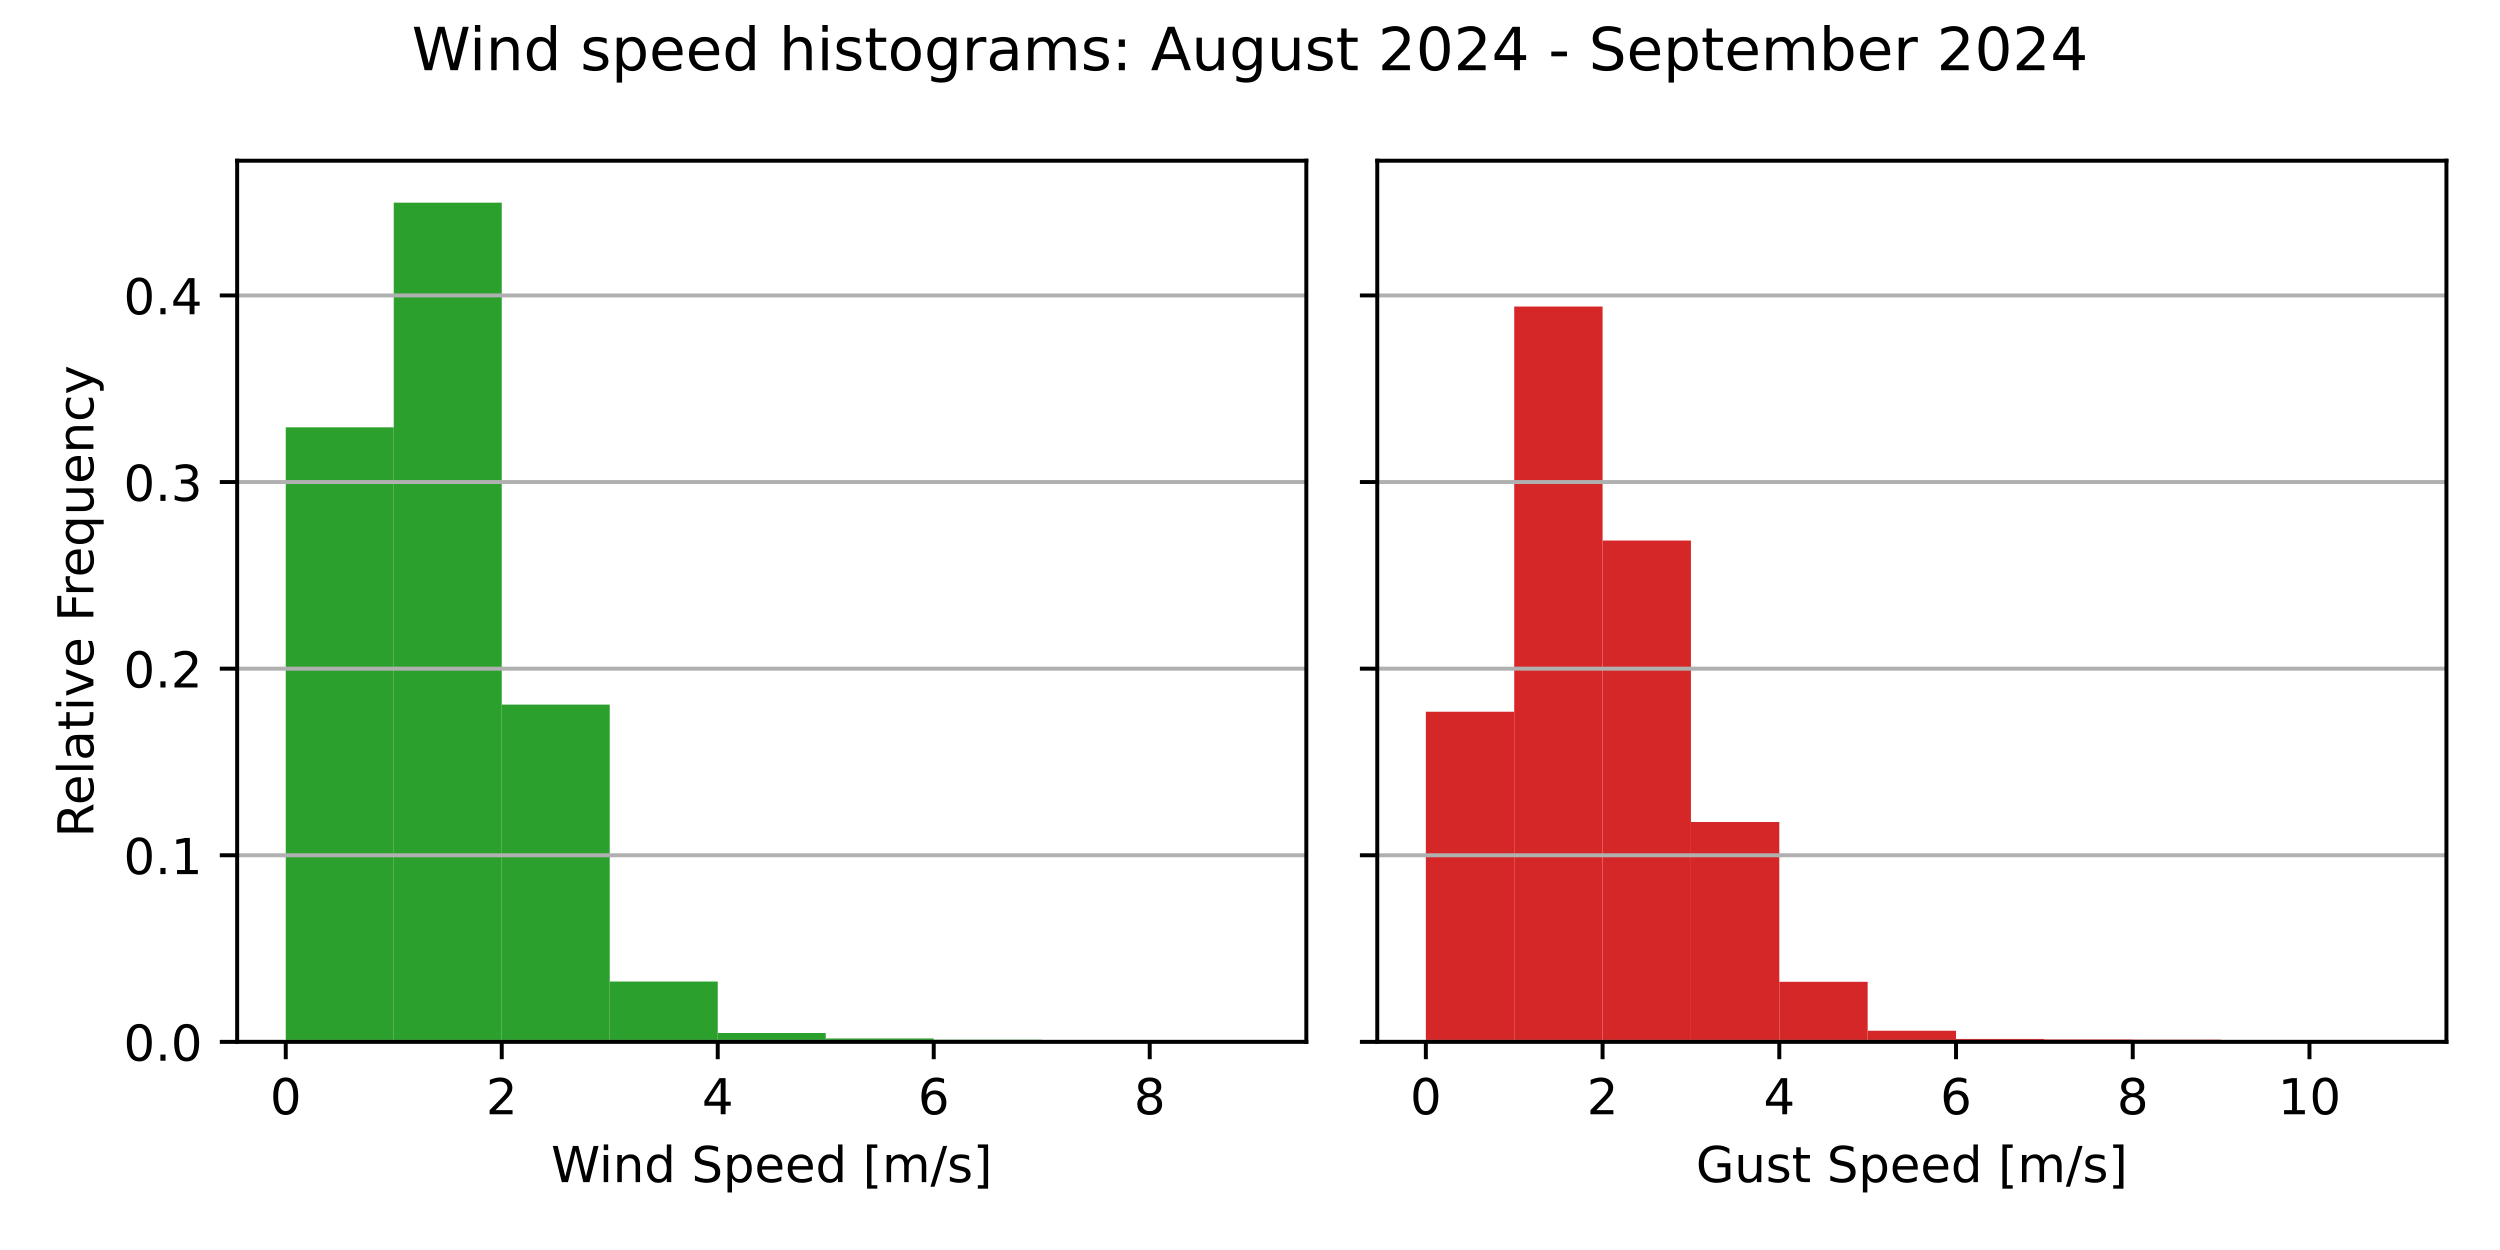
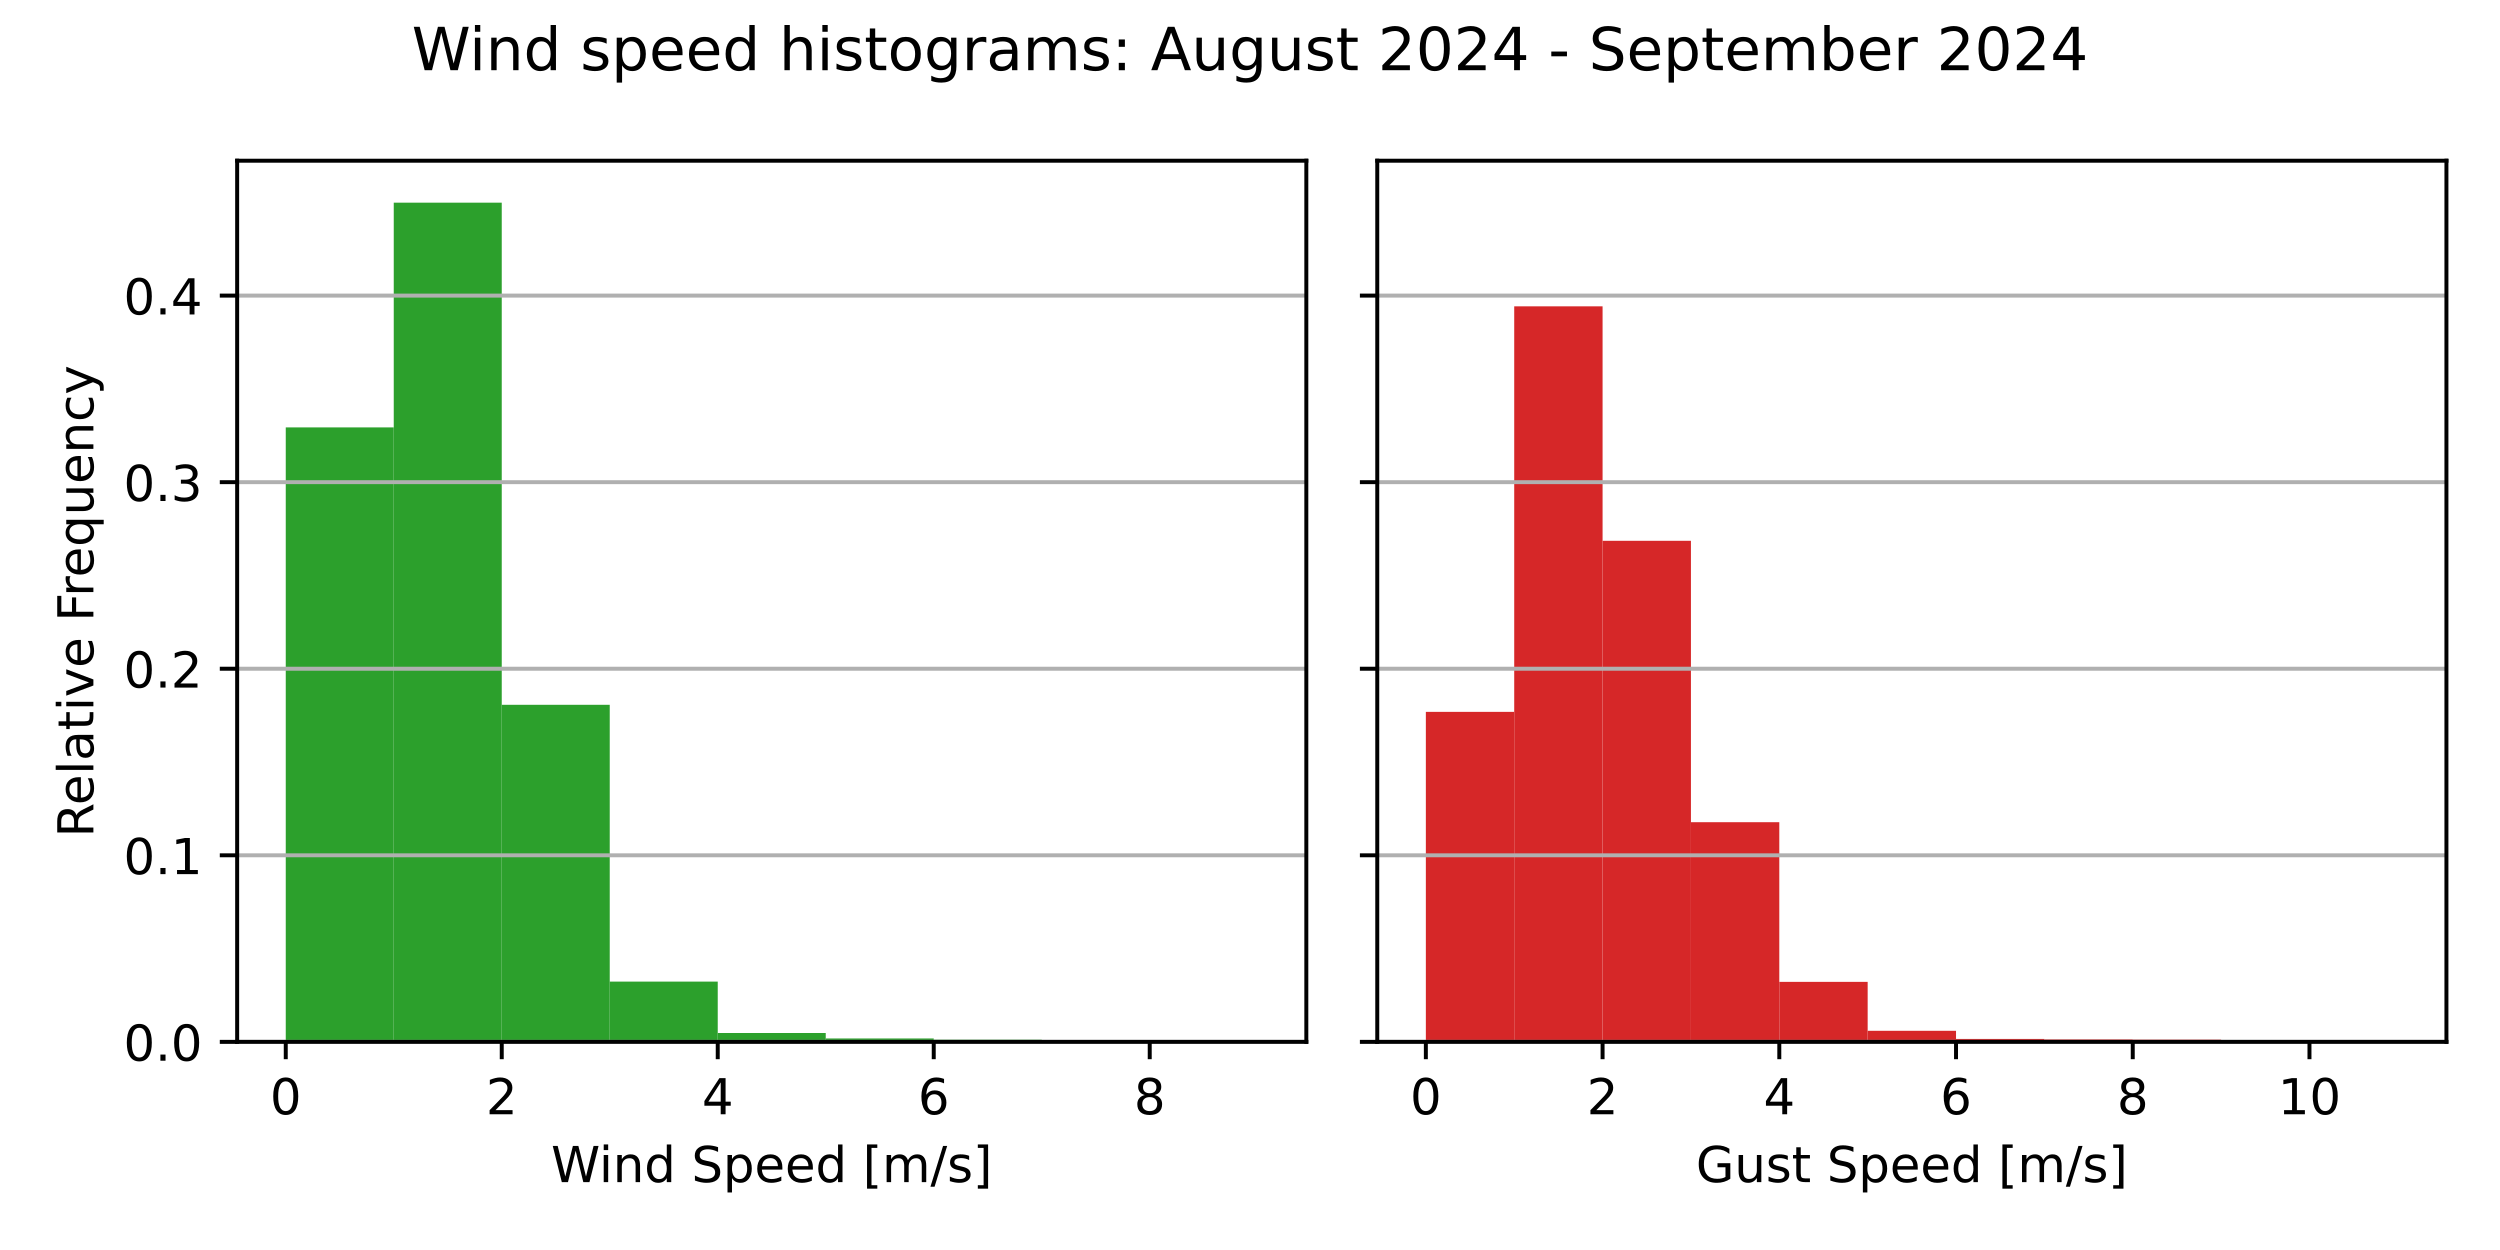
<svg xmlns="http://www.w3.org/2000/svg" xmlns:xlink="http://www.w3.org/1999/xlink" width="504pt" height="252pt" viewBox="0 0 504 252" version="1.1">
  <defs>
    <style type="text/css">*{stroke-linejoin: round; stroke-linecap: butt}</style>
  </defs>
  <g id="figure_1">
    <g id="patch_1">
      <path d="M 0 252  L 504 252  L 504 0  L 0 0  z " style="fill: #ffffff" />
    </g>
    <g id="axes_1">
      <g id="patch_2">
        <path d="M 47.81 210.04  L 263.355 210.04  L 263.355 32.4  L 47.81 32.4  z " style="fill: #ffffff" />
      </g>
      <g id="patch_3">
-         <path d="M 57.608 210.04  L 79.38 210.04  L 79.38 86.145  L 57.608 86.145  z " clip-path="url(#p2f987b798c)" style="fill: #2ca02c" />
+         <path d="M 57.608 210.04  L 79.38 210.04  L 79.38 86.17  L 57.608 86.17  z " clip-path="url(#p7b960ae271)" style="fill: #2ca02c" />
      </g>
      <g id="patch_4">
-         <path d="M 79.38 210.04  L 101.152 210.04  L 101.152 40.859  L 79.38 40.859  z " clip-path="url(#p2f987b798c)" style="fill: #2ca02c" />
+         <path d="M 79.38 210.04  L 101.152 210.04  L 101.152 40.859  L 79.38 40.859  z " clip-path="url(#p7b960ae271)" style="fill: #2ca02c" />
      </g>
      <g id="patch_5">
-         <path d="M 101.152 210.04  L 122.924 210.04  L 122.924 142.049  L 101.152 142.049  z " clip-path="url(#p2f987b798c)" style="fill: #2ca02c" />
+         <path d="M 101.152 210.04  L 122.924 210.04  L 122.924 142.092  L 101.152 142.092  z " clip-path="url(#p7b960ae271)" style="fill: #2ca02c" />
      </g>
      <g id="patch_6">
-         <path d="M 122.924 210.04  L 144.696 210.04  L 144.696 197.881  L 122.924 197.881  z " clip-path="url(#p2f987b798c)" style="fill: #2ca02c" />
+         <path d="M 122.924 210.04  L 144.696 210.04  L 144.696 197.889  L 122.924 197.889  z " clip-path="url(#p7b960ae271)" style="fill: #2ca02c" />
      </g>
      <g id="patch_7">
-         <path d="M 144.696 210.04  L 166.469 210.04  L 166.469 208.249  L 144.696 208.249  z " clip-path="url(#p2f987b798c)" style="fill: #2ca02c" />
+         <path d="M 144.696 210.04  L 166.469 210.04  L 166.469 208.25  L 144.696 208.25  z " clip-path="url(#p7b960ae271)" style="fill: #2ca02c" />
      </g>
      <g id="patch_8">
-         <path d="M 166.469 210.04  L 188.241 210.04  L 188.241 209.36  L 166.469 209.36  z " clip-path="url(#p2f987b798c)" style="fill: #2ca02c" />
+         <path d="M 166.469 210.04  L 188.241 210.04  L 188.241 209.36  L 166.469 209.36  z " clip-path="url(#p7b960ae271)" style="fill: #2ca02c" />
      </g>
      <g id="patch_9">
-         <path d="M 188.241 210.04  L 210.013 210.04  L 210.013 209.61  L 188.241 209.61  z " clip-path="url(#p2f987b798c)" style="fill: #2ca02c" />
+         <path d="M 188.241 210.04  L 210.013 210.04  L 210.013 209.611  L 188.241 209.611  z " clip-path="url(#p7b960ae271)" style="fill: #2ca02c" />
      </g>
      <g id="patch_10">
-         <path d="M 210.013 210.04  L 231.785 210.04  L 231.785 209.986  L 210.013 209.986  z " clip-path="url(#p2f987b798c)" style="fill: #2ca02c" />
+         <path d="M 210.013 210.04  L 231.785 210.04  L 231.785 209.986  L 210.013 209.986  z " clip-path="url(#p7b960ae271)" style="fill: #2ca02c" />
      </g>
      <g id="patch_11">
-         <path d="M 231.785 210.04  L 253.558 210.04  L 253.558 210.022  L 231.785 210.022  z " clip-path="url(#p2f987b798c)" style="fill: #2ca02c" />
+         <path d="M 231.785 210.04  L 253.558 210.04  L 253.558 210.022  L 231.785 210.022  z " clip-path="url(#p7b960ae271)" style="fill: #2ca02c" />
      </g>
      <g id="matplotlib.axis_1">
        <g id="xtick_1">
          <g id="line2d_1">
            <defs>
-               <path id="mf767af3b84" d="M 0 0  L 0 3.5  " style="stroke: #000000; stroke-width: 0.8" />
+               <path id="m84090ffea9" d="M 0 0  L 0 3.5  " style="stroke: #000000; stroke-width: 0.8" />
            </defs>
            <g>
-               <use xlink:href="#mf767af3b84" x="57.608" y="210.04" style="stroke: #000000; stroke-width: 0.8" />
+               <use xlink:href="#m84090ffea9" x="57.608" y="210.04" style="stroke: #000000; stroke-width: 0.8" />
            </g>
          </g>
          <g id="text_1">
            <g transform="translate(54.42625 224.6384) scale(0.1 -0.1)">
              <defs>
                <path id="DejaVuSans-30" d="M 2034 4250  Q 1547 4250 1301 3770  Q 1056 3291 1056 2328  Q 1056 1369 1301 889  Q 1547 409 2034 409  Q 2525 409 2770 889  Q 3016 1369 3016 2328  Q 3016 3291 2770 3770  Q 2525 4250 2034 4250  z M 2034 4750  Q 2819 4750 3233 4129  Q 3647 3509 3647 2328  Q 3647 1150 3233 529  Q 2819 -91 2034 -91  Q 1250 -91 836 529  Q 422 1150 422 2328  Q 422 3509 836 4129  Q 1250 4750 2034 4750  z " transform="scale(0.015625)" />
              </defs>
              <use xlink:href="#DejaVuSans-30" />
            </g>
          </g>
        </g>
        <g id="xtick_2">
          <g id="line2d_2">
            <g>
-               <use xlink:href="#mf767af3b84" x="101.152" y="210.04" style="stroke: #000000; stroke-width: 0.8" />
+               <use xlink:href="#m84090ffea9" x="101.152" y="210.04" style="stroke: #000000; stroke-width: 0.8" />
            </g>
          </g>
          <g id="text_2">
            <g transform="translate(97.97069 224.6384) scale(0.1 -0.1)">
              <defs>
                <path id="DejaVuSans-32" d="M 1228 531  L 3431 531  L 3431 0  L 469 0  L 469 531  Q 828 903 1448 1529  Q 2069 2156 2228 2338  Q 2531 2678 2651 2914  Q 2772 3150 2772 3378  Q 2772 3750 2511 3984  Q 2250 4219 1831 4219  Q 1534 4219 1204 4116  Q 875 4013 500 3803  L 500 4441  Q 881 4594 1212 4672  Q 1544 4750 1819 4750  Q 2544 4750 2975 4387  Q 3406 4025 3406 3419  Q 3406 3131 3298 2873  Q 3191 2616 2906 2266  Q 2828 2175 2409 1742  Q 1991 1309 1228 531  z " transform="scale(0.015625)" />
              </defs>
              <use xlink:href="#DejaVuSans-32" />
            </g>
          </g>
        </g>
        <g id="xtick_3">
          <g id="line2d_3">
            <g>
-               <use xlink:href="#mf767af3b84" x="144.696" y="210.04" style="stroke: #000000; stroke-width: 0.8" />
+               <use xlink:href="#m84090ffea9" x="144.696" y="210.04" style="stroke: #000000; stroke-width: 0.8" />
            </g>
          </g>
          <g id="text_3">
            <g transform="translate(141.5151 224.6384) scale(0.1 -0.1)">
              <defs>
                <path id="DejaVuSans-34" d="M 2419 4116  L 825 1625  L 2419 1625  L 2419 4116  z M 2253 4666  L 3047 4666  L 3047 1625  L 3713 1625  L 3713 1100  L 3047 1100  L 3047 0  L 2419 0  L 2419 1100  L 313 1100  L 313 1709  L 2253 4666  z " transform="scale(0.015625)" />
              </defs>
              <use xlink:href="#DejaVuSans-34" />
            </g>
          </g>
        </g>
        <g id="xtick_4">
          <g id="line2d_4">
            <g>
-               <use xlink:href="#mf767af3b84" x="188.241" y="210.04" style="stroke: #000000; stroke-width: 0.8" />
+               <use xlink:href="#m84090ffea9" x="188.241" y="210.04" style="stroke: #000000; stroke-width: 0.8" />
            </g>
          </g>
          <g id="text_4">
            <g transform="translate(185.0596 224.6384) scale(0.1 -0.1)">
              <defs>
                <path id="DejaVuSans-36" d="M 2113 2584  Q 1688 2584 1439 2293  Q 1191 2003 1191 1497  Q 1191 994 1439 701  Q 1688 409 2113 409  Q 2538 409 2786 701  Q 3034 994 3034 1497  Q 3034 2003 2786 2293  Q 2538 2584 2113 2584  z M 3366 4563  L 3366 3988  Q 3128 4100 2886 4159  Q 2644 4219 2406 4219  Q 1781 4219 1451 3797  Q 1122 3375 1075 2522  Q 1259 2794 1537 2939  Q 1816 3084 2150 3084  Q 2853 3084 3261 2657  Q 3669 2231 3669 1497  Q 3669 778 3244 343  Q 2819 -91 2113 -91  Q 1303 -91 875 529  Q 447 1150 447 2328  Q 447 3434 972 4092  Q 1497 4750 2381 4750  Q 2619 4750 2861 4703  Q 3103 4656 3366 4563  z " transform="scale(0.015625)" />
              </defs>
              <use xlink:href="#DejaVuSans-36" />
            </g>
          </g>
        </g>
        <g id="xtick_5">
          <g id="line2d_5">
            <g>
-               <use xlink:href="#mf767af3b84" x="231.785" y="210.04" style="stroke: #000000; stroke-width: 0.8" />
+               <use xlink:href="#m84090ffea9" x="231.785" y="210.04" style="stroke: #000000; stroke-width: 0.8" />
            </g>
          </g>
          <g id="text_5">
            <g transform="translate(228.604 224.6384) scale(0.1 -0.1)">
              <defs>
                <path id="DejaVuSans-38" d="M 2034 2216  Q 1584 2216 1326 1975  Q 1069 1734 1069 1313  Q 1069 891 1326 650  Q 1584 409 2034 409  Q 2484 409 2743 651  Q 3003 894 3003 1313  Q 3003 1734 2745 1975  Q 2488 2216 2034 2216  z M 1403 2484  Q 997 2584 770 2862  Q 544 3141 544 3541  Q 544 4100 942 4425  Q 1341 4750 2034 4750  Q 2731 4750 3128 4425  Q 3525 4100 3525 3541  Q 3525 3141 3298 2862  Q 3072 2584 2669 2484  Q 3125 2378 3379 2068  Q 3634 1759 3634 1313  Q 3634 634 3220 271  Q 2806 -91 2034 -91  Q 1263 -91 848 271  Q 434 634 434 1313  Q 434 1759 690 2068  Q 947 2378 1403 2484  z M 1172 3481  Q 1172 3119 1398 2916  Q 1625 2713 2034 2713  Q 2441 2713 2670 2916  Q 2900 3119 2900 3481  Q 2900 3844 2670 4047  Q 2441 4250 2034 4250  Q 1625 4250 1398 4047  Q 1172 3844 1172 3481  z " transform="scale(0.015625)" />
              </defs>
              <use xlink:href="#DejaVuSans-38" />
            </g>
          </g>
        </g>
        <g id="text_6">
          <g transform="translate(111.1044 238.3166) scale(0.1 -0.1)">
            <defs>
              <path id="DejaVuSans-57" d="M 213 4666  L 850 4666  L 1831 722  L 2809 4666  L 3519 4666  L 4500 722  L 5478 4666  L 6119 4666  L 4947 0  L 4153 0  L 3169 4050  L 2175 0  L 1381 0  L 213 4666  z " transform="scale(0.015625)" />
              <path id="DejaVuSans-69" d="M 603 3500  L 1178 3500  L 1178 0  L 603 0  L 603 3500  z M 603 4863  L 1178 4863  L 1178 4134  L 603 4134  L 603 4863  z " transform="scale(0.015625)" />
              <path id="DejaVuSans-6e" d="M 3513 2113  L 3513 0  L 2938 0  L 2938 2094  Q 2938 2591 2744 2837  Q 2550 3084 2163 3084  Q 1697 3084 1428 2787  Q 1159 2491 1159 1978  L 1159 0  L 581 0  L 581 3500  L 1159 3500  L 1159 2956  Q 1366 3272 1645 3428  Q 1925 3584 2291 3584  Q 2894 3584 3203 3211  Q 3513 2838 3513 2113  z " transform="scale(0.015625)" />
              <path id="DejaVuSans-64" d="M 2906 2969  L 2906 4863  L 3481 4863  L 3481 0  L 2906 0  L 2906 525  Q 2725 213 2448 61  Q 2172 -91 1784 -91  Q 1150 -91 751 415  Q 353 922 353 1747  Q 353 2572 751 3078  Q 1150 3584 1784 3584  Q 2172 3584 2448 3432  Q 2725 3281 2906 2969  z M 947 1747  Q 947 1113 1208 752  Q 1469 391 1925 391  Q 2381 391 2643 752  Q 2906 1113 2906 1747  Q 2906 2381 2643 2742  Q 2381 3103 1925 3103  Q 1469 3103 1208 2742  Q 947 2381 947 1747  z " transform="scale(0.015625)" />
              <path id="DejaVuSans-20" transform="scale(0.015625)" />
              <path id="DejaVuSans-53" d="M 3425 4513  L 3425 3897  Q 3066 4069 2747 4153  Q 2428 4238 2131 4238  Q 1616 4238 1336 4038  Q 1056 3838 1056 3469  Q 1056 3159 1242 3001  Q 1428 2844 1947 2747  L 2328 2669  Q 3034 2534 3370 2195  Q 3706 1856 3706 1288  Q 3706 609 3251 259  Q 2797 -91 1919 -91  Q 1588 -91 1214 -16  Q 841 59 441 206  L 441 856  Q 825 641 1194 531  Q 1563 422 1919 422  Q 2459 422 2753 634  Q 3047 847 3047 1241  Q 3047 1584 2836 1778  Q 2625 1972 2144 2069  L 1759 2144  Q 1053 2284 737 2584  Q 422 2884 422 3419  Q 422 4038 858 4394  Q 1294 4750 2059 4750  Q 2388 4750 2728 4690  Q 3069 4631 3425 4513  z " transform="scale(0.015625)" />
              <path id="DejaVuSans-70" d="M 1159 525  L 1159 -1331  L 581 -1331  L 581 3500  L 1159 3500  L 1159 2969  Q 1341 3281 1617 3432  Q 1894 3584 2278 3584  Q 2916 3584 3314 3078  Q 3713 2572 3713 1747  Q 3713 922 3314 415  Q 2916 -91 2278 -91  Q 1894 -91 1617 61  Q 1341 213 1159 525  z M 3116 1747  Q 3116 2381 2855 2742  Q 2594 3103 2138 3103  Q 1681 3103 1420 2742  Q 1159 2381 1159 1747  Q 1159 1113 1420 752  Q 1681 391 2138 391  Q 2594 391 2855 752  Q 3116 1113 3116 1747  z " transform="scale(0.015625)" />
              <path id="DejaVuSans-65" d="M 3597 1894  L 3597 1613  L 953 1613  Q 991 1019 1311 708  Q 1631 397 2203 397  Q 2534 397 2845 478  Q 3156 559 3463 722  L 3463 178  Q 3153 47 2828 -22  Q 2503 -91 2169 -91  Q 1331 -91 842 396  Q 353 884 353 1716  Q 353 2575 817 3079  Q 1281 3584 2069 3584  Q 2775 3584 3186 3129  Q 3597 2675 3597 1894  z M 3022 2063  Q 3016 2534 2758 2815  Q 2500 3097 2075 3097  Q 1594 3097 1305 2825  Q 1016 2553 972 2059  L 3022 2063  z " transform="scale(0.015625)" />
              <path id="DejaVuSans-5b" d="M 550 4863  L 1875 4863  L 1875 4416  L 1125 4416  L 1125 -397  L 1875 -397  L 1875 -844  L 550 -844  L 550 4863  z " transform="scale(0.015625)" />
              <path id="DejaVuSans-6d" d="M 3328 2828  Q 3544 3216 3844 3400  Q 4144 3584 4550 3584  Q 5097 3584 5394 3201  Q 5691 2819 5691 2113  L 5691 0  L 5113 0  L 5113 2094  Q 5113 2597 4934 2840  Q 4756 3084 4391 3084  Q 3944 3084 3684 2787  Q 3425 2491 3425 1978  L 3425 0  L 2847 0  L 2847 2094  Q 2847 2600 2669 2842  Q 2491 3084 2119 3084  Q 1678 3084 1418 2786  Q 1159 2488 1159 1978  L 1159 0  L 581 0  L 581 3500  L 1159 3500  L 1159 2956  Q 1356 3278 1631 3431  Q 1906 3584 2284 3584  Q 2666 3584 2933 3390  Q 3200 3197 3328 2828  z " transform="scale(0.015625)" />
              <path id="DejaVuSans-2f" d="M 1625 4666  L 2156 4666  L 531 -594  L 0 -594  L 1625 4666  z " transform="scale(0.015625)" />
              <path id="DejaVuSans-73" d="M 2834 3397  L 2834 2853  Q 2591 2978 2328 3040  Q 2066 3103 1784 3103  Q 1356 3103 1142 2972  Q 928 2841 928 2578  Q 928 2378 1081 2264  Q 1234 2150 1697 2047  L 1894 2003  Q 2506 1872 2764 1633  Q 3022 1394 3022 966  Q 3022 478 2636 193  Q 2250 -91 1575 -91  Q 1294 -91 989 -36  Q 684 19 347 128  L 347 722  Q 666 556 975 473  Q 1284 391 1588 391  Q 1994 391 2212 530  Q 2431 669 2431 922  Q 2431 1156 2273 1281  Q 2116 1406 1581 1522  L 1381 1569  Q 847 1681 609 1914  Q 372 2147 372 2553  Q 372 3047 722 3315  Q 1072 3584 1716 3584  Q 2034 3584 2315 3537  Q 2597 3491 2834 3397  z " transform="scale(0.015625)" />
              <path id="DejaVuSans-5d" d="M 1947 4863  L 1947 -844  L 622 -844  L 622 -397  L 1369 -397  L 1369 4416  L 622 4416  L 622 4863  L 1947 4863  z " transform="scale(0.015625)" />
            </defs>
            <use xlink:href="#DejaVuSans-57" />
            <use xlink:href="#DejaVuSans-69" x="96.627" />
            <use xlink:href="#DejaVuSans-6e" x="124.41" />
            <use xlink:href="#DejaVuSans-64" x="187.789" />
            <use xlink:href="#DejaVuSans-20" x="251.266" />
            <use xlink:href="#DejaVuSans-53" x="283.053" />
            <use xlink:href="#DejaVuSans-70" x="346.529" />
            <use xlink:href="#DejaVuSans-65" x="410.006" />
            <use xlink:href="#DejaVuSans-65" x="471.529" />
            <use xlink:href="#DejaVuSans-64" x="533.053" />
            <use xlink:href="#DejaVuSans-20" x="596.529" />
            <use xlink:href="#DejaVuSans-5b" x="628.316" />
            <use xlink:href="#DejaVuSans-6d" x="667.33" />
            <use xlink:href="#DejaVuSans-2f" x="764.742" />
            <use xlink:href="#DejaVuSans-73" x="798.434" />
            <use xlink:href="#DejaVuSans-5d" x="850.533" />
          </g>
        </g>
      </g>
      <g id="matplotlib.axis_2">
        <g id="ytick_1">
          <g id="line2d_6">
-             <path d="M 47.81 210.04  L 263.355 210.04  " clip-path="url(#p2f987b798c)" style="fill: none; stroke: #b0b0b0; stroke-width: 0.8; stroke-linecap: square" />
+             <path d="M 47.81 210.04  L 263.355 210.04  " clip-path="url(#p7b960ae271)" style="fill: none; stroke: #b0b0b0; stroke-width: 0.8; stroke-linecap: square" />
          </g>
          <g id="line2d_7">
            <defs>
-               <path id="m426beaa429" d="M 0 0  L -3.5 0  " style="stroke: #000000; stroke-width: 0.8" />
+               <path id="m6b3c0cbc10" d="M 0 0  L -3.5 0  " style="stroke: #000000; stroke-width: 0.8" />
            </defs>
            <g>
-               <use xlink:href="#m426beaa429" x="47.81" y="210.04" style="stroke: #000000; stroke-width: 0.8" />
+               <use xlink:href="#m6b3c0cbc10" x="47.81" y="210.04" style="stroke: #000000; stroke-width: 0.8" />
            </g>
          </g>
          <g id="text_7">
            <g transform="translate(24.90687 213.8392) scale(0.1 -0.1)">
              <defs>
                <path id="DejaVuSans-2e" d="M 684 794  L 1344 794  L 1344 0  L 684 0  L 684 794  z " transform="scale(0.015625)" />
              </defs>
              <use xlink:href="#DejaVuSans-30" />
              <use xlink:href="#DejaVuSans-2e" x="63.623" />
              <use xlink:href="#DejaVuSans-30" x="95.41" />
            </g>
          </g>
        </g>
        <g id="ytick_2">
          <g id="line2d_8">
-             <path d="M 47.81 172.42  L 263.355 172.42  " clip-path="url(#p2f987b798c)" style="fill: none; stroke: #b0b0b0; stroke-width: 0.8; stroke-linecap: square" />
+             <path d="M 47.81 172.428  L 263.355 172.428  " clip-path="url(#p7b960ae271)" style="fill: none; stroke: #b0b0b0; stroke-width: 0.8; stroke-linecap: square" />
          </g>
          <g id="line2d_9">
            <g>
-               <use xlink:href="#m426beaa429" x="47.81" y="172.42" style="stroke: #000000; stroke-width: 0.8" />
+               <use xlink:href="#m6b3c0cbc10" x="47.81" y="172.428" style="stroke: #000000; stroke-width: 0.8" />
            </g>
          </g>
          <g id="text_8">
-             <g transform="translate(24.90687 176.2194) scale(0.1 -0.1)">
+             <g transform="translate(24.90687 176.2271) scale(0.1 -0.1)">
              <defs>
                <path id="DejaVuSans-31" d="M 794 531  L 1825 531  L 1825 4091  L 703 3866  L 703 4441  L 1819 4666  L 2450 4666  L 2450 531  L 3481 531  L 3481 0  L 794 0  L 794 531  z " transform="scale(0.015625)" />
              </defs>
              <use xlink:href="#DejaVuSans-30" />
              <use xlink:href="#DejaVuSans-2e" x="63.623" />
              <use xlink:href="#DejaVuSans-31" x="95.41" />
            </g>
          </g>
        </g>
        <g id="ytick_3">
          <g id="line2d_10">
-             <path d="M 47.81 134.8  L 263.355 134.8  " clip-path="url(#p2f987b798c)" style="fill: none; stroke: #b0b0b0; stroke-width: 0.8; stroke-linecap: square" />
+             <path d="M 47.81 134.816  L 263.355 134.816  " clip-path="url(#p7b960ae271)" style="fill: none; stroke: #b0b0b0; stroke-width: 0.8; stroke-linecap: square" />
          </g>
          <g id="line2d_11">
            <g>
-               <use xlink:href="#m426beaa429" x="47.81" y="134.8" style="stroke: #000000; stroke-width: 0.8" />
+               <use xlink:href="#m6b3c0cbc10" x="47.81" y="134.816" style="stroke: #000000; stroke-width: 0.8" />
            </g>
          </g>
          <g id="text_9">
-             <g transform="translate(24.90687 138.5995) scale(0.1 -0.1)">
+             <g transform="translate(24.90687 138.6151) scale(0.1 -0.1)">
              <use xlink:href="#DejaVuSans-30" />
              <use xlink:href="#DejaVuSans-2e" x="63.623" />
              <use xlink:href="#DejaVuSans-32" x="95.41" />
            </g>
          </g>
        </g>
        <g id="ytick_4">
          <g id="line2d_12">
-             <path d="M 47.81 97.18  L 263.355 97.18  " clip-path="url(#p2f987b798c)" style="fill: none; stroke: #b0b0b0; stroke-width: 0.8; stroke-linecap: square" />
+             <path d="M 47.81 97.204  L 263.355 97.204  " clip-path="url(#p7b960ae271)" style="fill: none; stroke: #b0b0b0; stroke-width: 0.8; stroke-linecap: square" />
          </g>
          <g id="line2d_13">
            <g>
-               <use xlink:href="#m426beaa429" x="47.81" y="97.18" style="stroke: #000000; stroke-width: 0.8" />
+               <use xlink:href="#m6b3c0cbc10" x="47.81" y="97.204" style="stroke: #000000; stroke-width: 0.8" />
            </g>
          </g>
          <g id="text_10">
-             <g transform="translate(24.90687 100.9797) scale(0.1 -0.1)">
+             <g transform="translate(24.90687 101.003) scale(0.1 -0.1)">
              <defs>
                <path id="DejaVuSans-33" d="M 2597 2516  Q 3050 2419 3304 2112  Q 3559 1806 3559 1356  Q 3559 666 3084 287  Q 2609 -91 1734 -91  Q 1441 -91 1130 -33  Q 819 25 488 141  L 488 750  Q 750 597 1062 519  Q 1375 441 1716 441  Q 2309 441 2620 675  Q 2931 909 2931 1356  Q 2931 1769 2642 2001  Q 2353 2234 1838 2234  L 1294 2234  L 1294 2753  L 1863 2753  Q 2328 2753 2575 2939  Q 2822 3125 2822 3475  Q 2822 3834 2567 4026  Q 2313 4219 1838 4219  Q 1578 4219 1281 4162  Q 984 4106 628 3988  L 628 4550  Q 988 4650 1302 4700  Q 1616 4750 1894 4750  Q 2613 4750 3031 4423  Q 3450 4097 3450 3541  Q 3450 3153 3228 2886  Q 3006 2619 2597 2516  z " transform="scale(0.015625)" />
              </defs>
              <use xlink:href="#DejaVuSans-30" />
              <use xlink:href="#DejaVuSans-2e" x="63.623" />
              <use xlink:href="#DejaVuSans-33" x="95.41" />
            </g>
          </g>
        </g>
        <g id="ytick_5">
          <g id="line2d_14">
-             <path d="M 47.81 59.561  L 263.355 59.561  " clip-path="url(#p2f987b798c)" style="fill: none; stroke: #b0b0b0; stroke-width: 0.8; stroke-linecap: square" />
+             <path d="M 47.81 59.592  L 263.355 59.592  " clip-path="url(#p7b960ae271)" style="fill: none; stroke: #b0b0b0; stroke-width: 0.8; stroke-linecap: square" />
          </g>
          <g id="line2d_15">
            <g>
-               <use xlink:href="#m426beaa429" x="47.81" y="59.561" style="stroke: #000000; stroke-width: 0.8" />
+               <use xlink:href="#m6b3c0cbc10" x="47.81" y="59.592" style="stroke: #000000; stroke-width: 0.8" />
            </g>
          </g>
          <g id="text_11">
-             <g transform="translate(24.90687 63.35985) scale(0.1 -0.1)">
+             <g transform="translate(24.90687 63.39093) scale(0.1 -0.1)">
              <use xlink:href="#DejaVuSans-30" />
              <use xlink:href="#DejaVuSans-2e" x="63.623" />
              <use xlink:href="#DejaVuSans-34" x="95.41" />
            </g>
          </g>
        </g>
        <g id="text_12">
          <g transform="translate(18.82719 168.8028) rotate(-90) scale(0.1 -0.1)">
            <defs>
              <path id="DejaVuSans-52" d="M 2841 2188  Q 3044 2119 3236 1894  Q 3428 1669 3622 1275  L 4263 0  L 3584 0  L 2988 1197  Q 2756 1666 2539 1819  Q 2322 1972 1947 1972  L 1259 1972  L 1259 0  L 628 0  L 628 4666  L 2053 4666  Q 2853 4666 3247 4331  Q 3641 3997 3641 3322  Q 3641 2881 3436 2590  Q 3231 2300 2841 2188  z M 1259 4147  L 1259 2491  L 2053 2491  Q 2509 2491 2742 2702  Q 2975 2913 2975 3322  Q 2975 3731 2742 3939  Q 2509 4147 2053 4147  L 1259 4147  z " transform="scale(0.015625)" />
              <path id="DejaVuSans-6c" d="M 603 4863  L 1178 4863  L 1178 0  L 603 0  L 603 4863  z " transform="scale(0.015625)" />
              <path id="DejaVuSans-61" d="M 2194 1759  Q 1497 1759 1228 1600  Q 959 1441 959 1056  Q 959 750 1161 570  Q 1363 391 1709 391  Q 2188 391 2477 730  Q 2766 1069 2766 1631  L 2766 1759  L 2194 1759  z M 3341 1997  L 3341 0  L 2766 0  L 2766 531  Q 2569 213 2275 61  Q 1981 -91 1556 -91  Q 1019 -91 701 211  Q 384 513 384 1019  Q 384 1609 779 1909  Q 1175 2209 1959 2209  L 2766 2209  L 2766 2266  Q 2766 2663 2505 2880  Q 2244 3097 1772 3097  Q 1472 3097 1187 3025  Q 903 2953 641 2809  L 641 3341  Q 956 3463 1253 3523  Q 1550 3584 1831 3584  Q 2591 3584 2966 3190  Q 3341 2797 3341 1997  z " transform="scale(0.015625)" />
              <path id="DejaVuSans-74" d="M 1172 4494  L 1172 3500  L 2356 3500  L 2356 3053  L 1172 3053  L 1172 1153  Q 1172 725 1289 603  Q 1406 481 1766 481  L 2356 481  L 2356 0  L 1766 0  Q 1100 0 847 248  Q 594 497 594 1153  L 594 3053  L 172 3053  L 172 3500  L 594 3500  L 594 4494  L 1172 4494  z " transform="scale(0.015625)" />
              <path id="DejaVuSans-76" d="M 191 3500  L 800 3500  L 1894 563  L 2988 3500  L 3597 3500  L 2284 0  L 1503 0  L 191 3500  z " transform="scale(0.015625)" />
              <path id="DejaVuSans-46" d="M 628 4666  L 3309 4666  L 3309 4134  L 1259 4134  L 1259 2759  L 3109 2759  L 3109 2228  L 1259 2228  L 1259 0  L 628 0  L 628 4666  z " transform="scale(0.015625)" />
              <path id="DejaVuSans-72" d="M 2631 2963  Q 2534 3019 2420 3045  Q 2306 3072 2169 3072  Q 1681 3072 1420 2755  Q 1159 2438 1159 1844  L 1159 0  L 581 0  L 581 3500  L 1159 3500  L 1159 2956  Q 1341 3275 1631 3429  Q 1922 3584 2338 3584  Q 2397 3584 2469 3576  Q 2541 3569 2628 3553  L 2631 2963  z " transform="scale(0.015625)" />
              <path id="DejaVuSans-71" d="M 947 1747  Q 947 1113 1208 752  Q 1469 391 1925 391  Q 2381 391 2643 752  Q 2906 1113 2906 1747  Q 2906 2381 2643 2742  Q 2381 3103 1925 3103  Q 1469 3103 1208 2742  Q 947 2381 947 1747  z M 2906 525  Q 2725 213 2448 61  Q 2172 -91 1784 -91  Q 1150 -91 751 415  Q 353 922 353 1747  Q 353 2572 751 3078  Q 1150 3584 1784 3584  Q 2172 3584 2448 3432  Q 2725 3281 2906 2969  L 2906 3500  L 3481 3500  L 3481 -1331  L 2906 -1331  L 2906 525  z " transform="scale(0.015625)" />
              <path id="DejaVuSans-75" d="M 544 1381  L 544 3500  L 1119 3500  L 1119 1403  Q 1119 906 1312 657  Q 1506 409 1894 409  Q 2359 409 2629 706  Q 2900 1003 2900 1516  L 2900 3500  L 3475 3500  L 3475 0  L 2900 0  L 2900 538  Q 2691 219 2414 64  Q 2138 -91 1772 -91  Q 1169 -91 856 284  Q 544 659 544 1381  z M 1991 3584  L 1991 3584  z " transform="scale(0.015625)" />
              <path id="DejaVuSans-63" d="M 3122 3366  L 3122 2828  Q 2878 2963 2633 3030  Q 2388 3097 2138 3097  Q 1578 3097 1268 2742  Q 959 2388 959 1747  Q 959 1106 1268 751  Q 1578 397 2138 397  Q 2388 397 2633 464  Q 2878 531 3122 666  L 3122 134  Q 2881 22 2623 -34  Q 2366 -91 2075 -91  Q 1284 -91 818 406  Q 353 903 353 1747  Q 353 2603 823 3093  Q 1294 3584 2113 3584  Q 2378 3584 2631 3529  Q 2884 3475 3122 3366  z " transform="scale(0.015625)" />
              <path id="DejaVuSans-79" d="M 2059 -325  Q 1816 -950 1584 -1140  Q 1353 -1331 966 -1331  L 506 -1331  L 506 -850  L 844 -850  Q 1081 -850 1212 -737  Q 1344 -625 1503 -206  L 1606 56  L 191 3500  L 800 3500  L 1894 763  L 2988 3500  L 3597 3500  L 2059 -325  z " transform="scale(0.015625)" />
            </defs>
            <use xlink:href="#DejaVuSans-52" />
            <use xlink:href="#DejaVuSans-65" x="64.982" />
            <use xlink:href="#DejaVuSans-6c" x="126.506" />
            <use xlink:href="#DejaVuSans-61" x="154.289" />
            <use xlink:href="#DejaVuSans-74" x="215.568" />
            <use xlink:href="#DejaVuSans-69" x="254.777" />
            <use xlink:href="#DejaVuSans-76" x="282.561" />
            <use xlink:href="#DejaVuSans-65" x="341.74" />
            <use xlink:href="#DejaVuSans-20" x="403.264" />
            <use xlink:href="#DejaVuSans-46" x="435.051" />
            <use xlink:href="#DejaVuSans-72" x="485.32" />
            <use xlink:href="#DejaVuSans-65" x="524.184" />
            <use xlink:href="#DejaVuSans-71" x="585.707" />
            <use xlink:href="#DejaVuSans-75" x="649.184" />
            <use xlink:href="#DejaVuSans-65" x="712.562" />
            <use xlink:href="#DejaVuSans-6e" x="774.086" />
            <use xlink:href="#DejaVuSans-63" x="837.465" />
            <use xlink:href="#DejaVuSans-79" x="892.445" />
          </g>
        </g>
      </g>
      <g id="patch_12">
        <path d="M 47.81 210.04  L 47.81 32.4  " style="fill: none; stroke: #000000; stroke-width: 0.8; stroke-linejoin: miter; stroke-linecap: square" />
      </g>
      <g id="patch_13">
        <path d="M 263.355 210.04  L 263.355 32.4  " style="fill: none; stroke: #000000; stroke-width: 0.8; stroke-linejoin: miter; stroke-linecap: square" />
      </g>
      <g id="patch_14">
        <path d="M 47.81 210.04  L 263.355 210.04  " style="fill: none; stroke: #000000; stroke-width: 0.8; stroke-linejoin: miter; stroke-linecap: square" />
      </g>
      <g id="patch_15">
        <path d="M 47.81 32.4  L 263.355 32.4  " style="fill: none; stroke: #000000; stroke-width: 0.8; stroke-linejoin: miter; stroke-linecap: square" />
      </g>
    </g>
    <g id="axes_2">
      <g id="patch_16">
        <path d="M 277.655 210.04  L 493.2 210.04  L 493.2 32.4  L 277.655 32.4  z " style="fill: #ffffff" />
      </g>
      <g id="patch_17">
-         <path d="M 287.452 210.04  L 305.266 210.04  L 305.266 143.481  L 287.452 143.481  z " clip-path="url(#p3a2f25216d)" style="fill: #d62728" />
+         <path d="M 287.452 210.04  L 305.266 210.04  L 305.266 143.506  L 287.452 143.506  z " clip-path="url(#p6a172835d7)" style="fill: #d62728" />
      </g>
      <g id="patch_18">
-         <path d="M 305.266 210.04  L 323.08 210.04  L 323.08 61.792  L 305.266 61.792  z " clip-path="url(#p3a2f25216d)" style="fill: #d62728" />
+         <path d="M 305.266 210.04  L 323.08 210.04  L 323.08 61.761  L 305.266 61.761  z " clip-path="url(#p6a172835d7)" style="fill: #d62728" />
      </g>
      <g id="patch_19">
-         <path d="M 323.08 210.04  L 340.893 210.04  L 340.893 108.976  L 323.08 108.976  z " clip-path="url(#p3a2f25216d)" style="fill: #d62728" />
+         <path d="M 323.08 210.04  L 340.893 210.04  L 340.893 109.022  L 323.08 109.022  z " clip-path="url(#p6a172835d7)" style="fill: #d62728" />
      </g>
      <g id="patch_20">
-         <path d="M 340.893 210.04  L 358.707 210.04  L 358.707 165.721  L 340.893 165.721  z " clip-path="url(#p3a2f25216d)" style="fill: #d62728" />
+         <path d="M 340.893 210.04  L 358.707 210.04  L 358.707 165.749  L 340.893 165.749  z " clip-path="url(#p6a172835d7)" style="fill: #d62728" />
      </g>
      <g id="patch_21">
-         <path d="M 358.707 210.04  L 376.521 210.04  L 376.521 197.935  L 358.707 197.935  z " clip-path="url(#p3a2f25216d)" style="fill: #d62728" />
+         <path d="M 358.707 210.04  L 376.521 210.04  L 376.521 197.943  L 358.707 197.943  z " clip-path="url(#p6a172835d7)" style="fill: #d62728" />
      </g>
      <g id="patch_22">
-         <path d="M 376.521 210.04  L 394.334 210.04  L 394.334 207.802  L 376.521 207.802  z " clip-path="url(#p3a2f25216d)" style="fill: #d62728" />
+         <path d="M 376.521 210.04  L 394.334 210.04  L 394.334 207.803  L 376.521 207.803  z " clip-path="url(#p6a172835d7)" style="fill: #d62728" />
      </g>
      <g id="patch_23">
-         <path d="M 394.334 210.04  L 412.148 210.04  L 412.148 209.449  L 394.334 209.449  z " clip-path="url(#p3a2f25216d)" style="fill: #d62728" />
+         <path d="M 394.334 210.04  L 412.148 210.04  L 412.148 209.449  L 394.334 209.449  z " clip-path="url(#p6a172835d7)" style="fill: #d62728" />
      </g>
      <g id="patch_24">
-         <path d="M 412.148 210.04  L 429.962 210.04  L 429.962 209.557  L 412.148 209.557  z " clip-path="url(#p3a2f25216d)" style="fill: #d62728" />
+         <path d="M 412.148 210.04  L 429.962 210.04  L 429.962 209.557  L 412.148 209.557  z " clip-path="url(#p6a172835d7)" style="fill: #d62728" />
      </g>
      <g id="patch_25">
-         <path d="M 429.962 210.04  L 447.775 210.04  L 447.775 209.592  L 429.962 209.592  z " clip-path="url(#p3a2f25216d)" style="fill: #d62728" />
+         <path d="M 429.962 210.04  L 447.775 210.04  L 447.775 209.593  L 429.962 209.593  z " clip-path="url(#p6a172835d7)" style="fill: #d62728" />
      </g>
      <g id="patch_26">
-         <path d="M 447.775 210.04  L 465.589 210.04  L 465.589 209.933  L 447.775 209.933  z " clip-path="url(#p3a2f25216d)" style="fill: #d62728" />
+         <path d="M 447.775 210.04  L 465.589 210.04  L 465.589 209.933  L 447.775 209.933  z " clip-path="url(#p6a172835d7)" style="fill: #d62728" />
      </g>
      <g id="patch_27">
-         <path d="M 465.589 210.04  L 483.402 210.04  L 483.402 210.004  L 465.589 210.004  z " clip-path="url(#p3a2f25216d)" style="fill: #d62728" />
+         <path d="M 465.589 210.04  L 483.402 210.04  L 483.402 210.004  L 465.589 210.004  z " clip-path="url(#p6a172835d7)" style="fill: #d62728" />
      </g>
      <g id="matplotlib.axis_3">
        <g id="xtick_6">
          <g id="line2d_16">
            <g>
-               <use xlink:href="#mf767af3b84" x="287.452" y="210.04" style="stroke: #000000; stroke-width: 0.8" />
+               <use xlink:href="#m84090ffea9" x="287.452" y="210.04" style="stroke: #000000; stroke-width: 0.8" />
            </g>
          </g>
          <g id="text_13">
            <g transform="translate(284.2713 224.6384) scale(0.1 -0.1)">
              <use xlink:href="#DejaVuSans-30" />
            </g>
          </g>
        </g>
        <g id="xtick_7">
          <g id="line2d_17">
            <g>
-               <use xlink:href="#mf767af3b84" x="323.08" y="210.04" style="stroke: #000000; stroke-width: 0.8" />
+               <use xlink:href="#m84090ffea9" x="323.08" y="210.04" style="stroke: #000000; stroke-width: 0.8" />
            </g>
          </g>
          <g id="text_14">
            <g transform="translate(319.8985 224.6384) scale(0.1 -0.1)">
              <use xlink:href="#DejaVuSans-32" />
            </g>
          </g>
        </g>
        <g id="xtick_8">
          <g id="line2d_18">
            <g>
-               <use xlink:href="#mf767af3b84" x="358.707" y="210.04" style="stroke: #000000; stroke-width: 0.8" />
+               <use xlink:href="#m84090ffea9" x="358.707" y="210.04" style="stroke: #000000; stroke-width: 0.8" />
            </g>
          </g>
          <g id="text_15">
            <g transform="translate(355.5258 224.6384) scale(0.1 -0.1)">
              <use xlink:href="#DejaVuSans-34" />
            </g>
          </g>
        </g>
        <g id="xtick_9">
          <g id="line2d_19">
            <g>
-               <use xlink:href="#mf767af3b84" x="394.334" y="210.04" style="stroke: #000000; stroke-width: 0.8" />
+               <use xlink:href="#m84090ffea9" x="394.334" y="210.04" style="stroke: #000000; stroke-width: 0.8" />
            </g>
          </g>
          <g id="text_16">
            <g transform="translate(391.1531 224.6384) scale(0.1 -0.1)">
              <use xlink:href="#DejaVuSans-36" />
            </g>
          </g>
        </g>
        <g id="xtick_10">
          <g id="line2d_20">
            <g>
-               <use xlink:href="#mf767af3b84" x="429.962" y="210.04" style="stroke: #000000; stroke-width: 0.8" />
+               <use xlink:href="#m84090ffea9" x="429.962" y="210.04" style="stroke: #000000; stroke-width: 0.8" />
            </g>
          </g>
          <g id="text_17">
            <g transform="translate(426.7803 224.6384) scale(0.1 -0.1)">
              <use xlink:href="#DejaVuSans-38" />
            </g>
          </g>
        </g>
        <g id="xtick_11">
          <g id="line2d_21">
            <g>
-               <use xlink:href="#mf767af3b84" x="465.589" y="210.04" style="stroke: #000000; stroke-width: 0.8" />
+               <use xlink:href="#m84090ffea9" x="465.589" y="210.04" style="stroke: #000000; stroke-width: 0.8" />
            </g>
          </g>
          <g id="text_18">
            <g transform="translate(459.2264 224.6384) scale(0.1 -0.1)">
              <use xlink:href="#DejaVuSans-31" />
              <use xlink:href="#DejaVuSans-30" x="63.623" />
            </g>
          </g>
        </g>
        <g id="text_19">
          <g transform="translate(341.9048 238.3166) scale(0.1 -0.1)">
            <defs>
              <path id="DejaVuSans-47" d="M 3809 666  L 3809 1919  L 2778 1919  L 2778 2438  L 4434 2438  L 4434 434  Q 4069 175 3628 42  Q 3188 -91 2688 -91  Q 1594 -91 976 548  Q 359 1188 359 2328  Q 359 3472 976 4111  Q 1594 4750 2688 4750  Q 3144 4750 3555 4637  Q 3966 4525 4313 4306  L 4313 3634  Q 3963 3931 3569 4081  Q 3175 4231 2741 4231  Q 1884 4231 1454 3753  Q 1025 3275 1025 2328  Q 1025 1384 1454 906  Q 1884 428 2741 428  Q 3075 428 3337 486  Q 3600 544 3809 666  z " transform="scale(0.015625)" />
            </defs>
            <use xlink:href="#DejaVuSans-47" />
            <use xlink:href="#DejaVuSans-75" x="77.49" />
            <use xlink:href="#DejaVuSans-73" x="140.869" />
            <use xlink:href="#DejaVuSans-74" x="192.969" />
            <use xlink:href="#DejaVuSans-20" x="232.178" />
            <use xlink:href="#DejaVuSans-53" x="263.965" />
            <use xlink:href="#DejaVuSans-70" x="327.441" />
            <use xlink:href="#DejaVuSans-65" x="390.918" />
            <use xlink:href="#DejaVuSans-65" x="452.441" />
            <use xlink:href="#DejaVuSans-64" x="513.965" />
            <use xlink:href="#DejaVuSans-20" x="577.441" />
            <use xlink:href="#DejaVuSans-5b" x="609.229" />
            <use xlink:href="#DejaVuSans-6d" x="648.242" />
            <use xlink:href="#DejaVuSans-2f" x="745.654" />
            <use xlink:href="#DejaVuSans-73" x="779.346" />
            <use xlink:href="#DejaVuSans-5d" x="831.445" />
          </g>
        </g>
      </g>
      <g id="matplotlib.axis_4">
        <g id="ytick_6">
          <g id="line2d_22">
-             <path d="M 277.655 210.04  L 493.2 210.04  " clip-path="url(#p3a2f25216d)" style="fill: none; stroke: #b0b0b0; stroke-width: 0.8; stroke-linecap: square" />
+             <path d="M 277.655 210.04  L 493.2 210.04  " clip-path="url(#p6a172835d7)" style="fill: none; stroke: #b0b0b0; stroke-width: 0.8; stroke-linecap: square" />
          </g>
          <g id="line2d_23">
            <g>
-               <use xlink:href="#m426beaa429" x="277.655" y="210.04" style="stroke: #000000; stroke-width: 0.8" />
+               <use xlink:href="#m6b3c0cbc10" x="277.655" y="210.04" style="stroke: #000000; stroke-width: 0.8" />
            </g>
          </g>
        </g>
        <g id="ytick_7">
          <g id="line2d_24">
-             <path d="M 277.655 172.42  L 493.2 172.42  " clip-path="url(#p3a2f25216d)" style="fill: none; stroke: #b0b0b0; stroke-width: 0.8; stroke-linecap: square" />
+             <path d="M 277.655 172.428  L 493.2 172.428  " clip-path="url(#p6a172835d7)" style="fill: none; stroke: #b0b0b0; stroke-width: 0.8; stroke-linecap: square" />
          </g>
          <g id="line2d_25">
            <g>
-               <use xlink:href="#m426beaa429" x="277.655" y="172.42" style="stroke: #000000; stroke-width: 0.8" />
+               <use xlink:href="#m6b3c0cbc10" x="277.655" y="172.428" style="stroke: #000000; stroke-width: 0.8" />
            </g>
          </g>
        </g>
        <g id="ytick_8">
          <g id="line2d_26">
-             <path d="M 277.655 134.8  L 493.2 134.8  " clip-path="url(#p3a2f25216d)" style="fill: none; stroke: #b0b0b0; stroke-width: 0.8; stroke-linecap: square" />
+             <path d="M 277.655 134.816  L 493.2 134.816  " clip-path="url(#p6a172835d7)" style="fill: none; stroke: #b0b0b0; stroke-width: 0.8; stroke-linecap: square" />
          </g>
          <g id="line2d_27">
            <g>
-               <use xlink:href="#m426beaa429" x="277.655" y="134.8" style="stroke: #000000; stroke-width: 0.8" />
+               <use xlink:href="#m6b3c0cbc10" x="277.655" y="134.816" style="stroke: #000000; stroke-width: 0.8" />
            </g>
          </g>
        </g>
        <g id="ytick_9">
          <g id="line2d_28">
-             <path d="M 277.655 97.18  L 493.2 97.18  " clip-path="url(#p3a2f25216d)" style="fill: none; stroke: #b0b0b0; stroke-width: 0.8; stroke-linecap: square" />
+             <path d="M 277.655 97.204  L 493.2 97.204  " clip-path="url(#p6a172835d7)" style="fill: none; stroke: #b0b0b0; stroke-width: 0.8; stroke-linecap: square" />
          </g>
          <g id="line2d_29">
            <g>
-               <use xlink:href="#m426beaa429" x="277.655" y="97.18" style="stroke: #000000; stroke-width: 0.8" />
+               <use xlink:href="#m6b3c0cbc10" x="277.655" y="97.204" style="stroke: #000000; stroke-width: 0.8" />
            </g>
          </g>
        </g>
        <g id="ytick_10">
          <g id="line2d_30">
-             <path d="M 277.655 59.561  L 493.2 59.561  " clip-path="url(#p3a2f25216d)" style="fill: none; stroke: #b0b0b0; stroke-width: 0.8; stroke-linecap: square" />
+             <path d="M 277.655 59.592  L 493.2 59.592  " clip-path="url(#p6a172835d7)" style="fill: none; stroke: #b0b0b0; stroke-width: 0.8; stroke-linecap: square" />
          </g>
          <g id="line2d_31">
            <g>
-               <use xlink:href="#m426beaa429" x="277.655" y="59.561" style="stroke: #000000; stroke-width: 0.8" />
+               <use xlink:href="#m6b3c0cbc10" x="277.655" y="59.592" style="stroke: #000000; stroke-width: 0.8" />
            </g>
          </g>
        </g>
      </g>
      <g id="patch_28">
        <path d="M 277.655 210.04  L 277.655 32.4  " style="fill: none; stroke: #000000; stroke-width: 0.8; stroke-linejoin: miter; stroke-linecap: square" />
      </g>
      <g id="patch_29">
        <path d="M 493.2 210.04  L 493.2 32.4  " style="fill: none; stroke: #000000; stroke-width: 0.8; stroke-linejoin: miter; stroke-linecap: square" />
      </g>
      <g id="patch_30">
        <path d="M 277.655 210.04  L 493.2 210.04  " style="fill: none; stroke: #000000; stroke-width: 0.8; stroke-linejoin: miter; stroke-linecap: square" />
      </g>
      <g id="patch_31">
        <path d="M 277.655 32.4  L 493.2 32.4  " style="fill: none; stroke: #000000; stroke-width: 0.8; stroke-linejoin: miter; stroke-linecap: square" />
      </g>
    </g>
    <g id="text_20">
      <g transform="translate(83.01937 14.15813) scale(0.12 -0.12)">
        <defs>
          <path id="DejaVuSans-68" d="M 3513 2113  L 3513 0  L 2938 0  L 2938 2094  Q 2938 2591 2744 2837  Q 2550 3084 2163 3084  Q 1697 3084 1428 2787  Q 1159 2491 1159 1978  L 1159 0  L 581 0  L 581 4863  L 1159 4863  L 1159 2956  Q 1366 3272 1645 3428  Q 1925 3584 2291 3584  Q 2894 3584 3203 3211  Q 3513 2838 3513 2113  z " transform="scale(0.015625)" />
          <path id="DejaVuSans-6f" d="M 1959 3097  Q 1497 3097 1228 2736  Q 959 2375 959 1747  Q 959 1119 1226 758  Q 1494 397 1959 397  Q 2419 397 2687 759  Q 2956 1122 2956 1747  Q 2956 2369 2687 2733  Q 2419 3097 1959 3097  z M 1959 3584  Q 2709 3584 3137 3096  Q 3566 2609 3566 1747  Q 3566 888 3137 398  Q 2709 -91 1959 -91  Q 1206 -91 779 398  Q 353 888 353 1747  Q 353 2609 779 3096  Q 1206 3584 1959 3584  z " transform="scale(0.015625)" />
          <path id="DejaVuSans-67" d="M 2906 1791  Q 2906 2416 2648 2759  Q 2391 3103 1925 3103  Q 1463 3103 1205 2759  Q 947 2416 947 1791  Q 947 1169 1205 825  Q 1463 481 1925 481  Q 2391 481 2648 825  Q 2906 1169 2906 1791  z M 3481 434  Q 3481 -459 3084 -895  Q 2688 -1331 1869 -1331  Q 1566 -1331 1297 -1286  Q 1028 -1241 775 -1147  L 775 -588  Q 1028 -725 1275 -790  Q 1522 -856 1778 -856  Q 2344 -856 2625 -561  Q 2906 -266 2906 331  L 2906 616  Q 2728 306 2450 153  Q 2172 0 1784 0  Q 1141 0 747 490  Q 353 981 353 1791  Q 353 2603 747 3093  Q 1141 3584 1784 3584  Q 2172 3584 2450 3431  Q 2728 3278 2906 2969  L 2906 3500  L 3481 3500  L 3481 434  z " transform="scale(0.015625)" />
          <path id="DejaVuSans-3a" d="M 750 794  L 1409 794  L 1409 0  L 750 0  L 750 794  z M 750 3309  L 1409 3309  L 1409 2516  L 750 2516  L 750 3309  z " transform="scale(0.015625)" />
          <path id="DejaVuSans-41" d="M 2188 4044  L 1331 1722  L 3047 1722  L 2188 4044  z M 1831 4666  L 2547 4666  L 4325 0  L 3669 0  L 3244 1197  L 1141 1197  L 716 0  L 50 0  L 1831 4666  z " transform="scale(0.015625)" />
          <path id="DejaVuSans-2d" d="M 313 2009  L 1997 2009  L 1997 1497  L 313 1497  L 313 2009  z " transform="scale(0.015625)" />
          <path id="DejaVuSans-62" d="M 3116 1747  Q 3116 2381 2855 2742  Q 2594 3103 2138 3103  Q 1681 3103 1420 2742  Q 1159 2381 1159 1747  Q 1159 1113 1420 752  Q 1681 391 2138 391  Q 2594 391 2855 752  Q 3116 1113 3116 1747  z M 1159 2969  Q 1341 3281 1617 3432  Q 1894 3584 2278 3584  Q 2916 3584 3314 3078  Q 3713 2572 3713 1747  Q 3713 922 3314 415  Q 2916 -91 2278 -91  Q 1894 -91 1617 61  Q 1341 213 1159 525  L 1159 0  L 581 0  L 581 4863  L 1159 4863  L 1159 2969  z " transform="scale(0.015625)" />
        </defs>
        <use xlink:href="#DejaVuSans-57" />
        <use xlink:href="#DejaVuSans-69" x="96.627" />
        <use xlink:href="#DejaVuSans-6e" x="124.41" />
        <use xlink:href="#DejaVuSans-64" x="187.789" />
        <use xlink:href="#DejaVuSans-20" x="251.266" />
        <use xlink:href="#DejaVuSans-73" x="283.053" />
        <use xlink:href="#DejaVuSans-70" x="335.152" />
        <use xlink:href="#DejaVuSans-65" x="398.629" />
        <use xlink:href="#DejaVuSans-65" x="460.152" />
        <use xlink:href="#DejaVuSans-64" x="521.676" />
        <use xlink:href="#DejaVuSans-20" x="585.152" />
        <use xlink:href="#DejaVuSans-68" x="616.939" />
        <use xlink:href="#DejaVuSans-69" x="680.318" />
        <use xlink:href="#DejaVuSans-73" x="708.102" />
        <use xlink:href="#DejaVuSans-74" x="760.201" />
        <use xlink:href="#DejaVuSans-6f" x="799.41" />
        <use xlink:href="#DejaVuSans-67" x="860.592" />
        <use xlink:href="#DejaVuSans-72" x="924.068" />
        <use xlink:href="#DejaVuSans-61" x="965.182" />
        <use xlink:href="#DejaVuSans-6d" x="1026.461" />
        <use xlink:href="#DejaVuSans-73" x="1123.873" />
        <use xlink:href="#DejaVuSans-3a" x="1175.973" />
        <use xlink:href="#DejaVuSans-20" x="1209.664" />
        <use xlink:href="#DejaVuSans-41" x="1241.451" />
        <use xlink:href="#DejaVuSans-75" x="1309.859" />
        <use xlink:href="#DejaVuSans-67" x="1373.238" />
        <use xlink:href="#DejaVuSans-75" x="1436.715" />
        <use xlink:href="#DejaVuSans-73" x="1500.094" />
        <use xlink:href="#DejaVuSans-74" x="1552.193" />
        <use xlink:href="#DejaVuSans-20" x="1591.402" />
        <use xlink:href="#DejaVuSans-32" x="1623.189" />
        <use xlink:href="#DejaVuSans-30" x="1686.812" />
        <use xlink:href="#DejaVuSans-32" x="1750.436" />
        <use xlink:href="#DejaVuSans-34" x="1814.059" />
        <use xlink:href="#DejaVuSans-20" x="1877.682" />
        <use xlink:href="#DejaVuSans-2d" x="1909.469" />
        <use xlink:href="#DejaVuSans-20" x="1945.553" />
        <use xlink:href="#DejaVuSans-53" x="1977.34" />
        <use xlink:href="#DejaVuSans-65" x="2040.816" />
        <use xlink:href="#DejaVuSans-70" x="2102.34" />
        <use xlink:href="#DejaVuSans-74" x="2165.816" />
        <use xlink:href="#DejaVuSans-65" x="2205.025" />
        <use xlink:href="#DejaVuSans-6d" x="2266.549" />
        <use xlink:href="#DejaVuSans-62" x="2363.961" />
        <use xlink:href="#DejaVuSans-65" x="2427.438" />
        <use xlink:href="#DejaVuSans-72" x="2488.961" />
        <use xlink:href="#DejaVuSans-20" x="2530.074" />
        <use xlink:href="#DejaVuSans-32" x="2561.861" />
        <use xlink:href="#DejaVuSans-30" x="2625.484" />
        <use xlink:href="#DejaVuSans-32" x="2689.107" />
        <use xlink:href="#DejaVuSans-34" x="2752.73" />
      </g>
    </g>
  </g>
  <defs>
-     <clipPath id="p2f987b798c">
+     <clipPath id="p7b960ae271">
      <rect x="47.81" y="32.4" width="215.545" height="177.64" />
    </clipPath>
-     <clipPath id="p3a2f25216d">
+     <clipPath id="p6a172835d7">
      <rect x="277.655" y="32.4" width="215.545" height="177.64" />
    </clipPath>
  </defs>
</svg>
